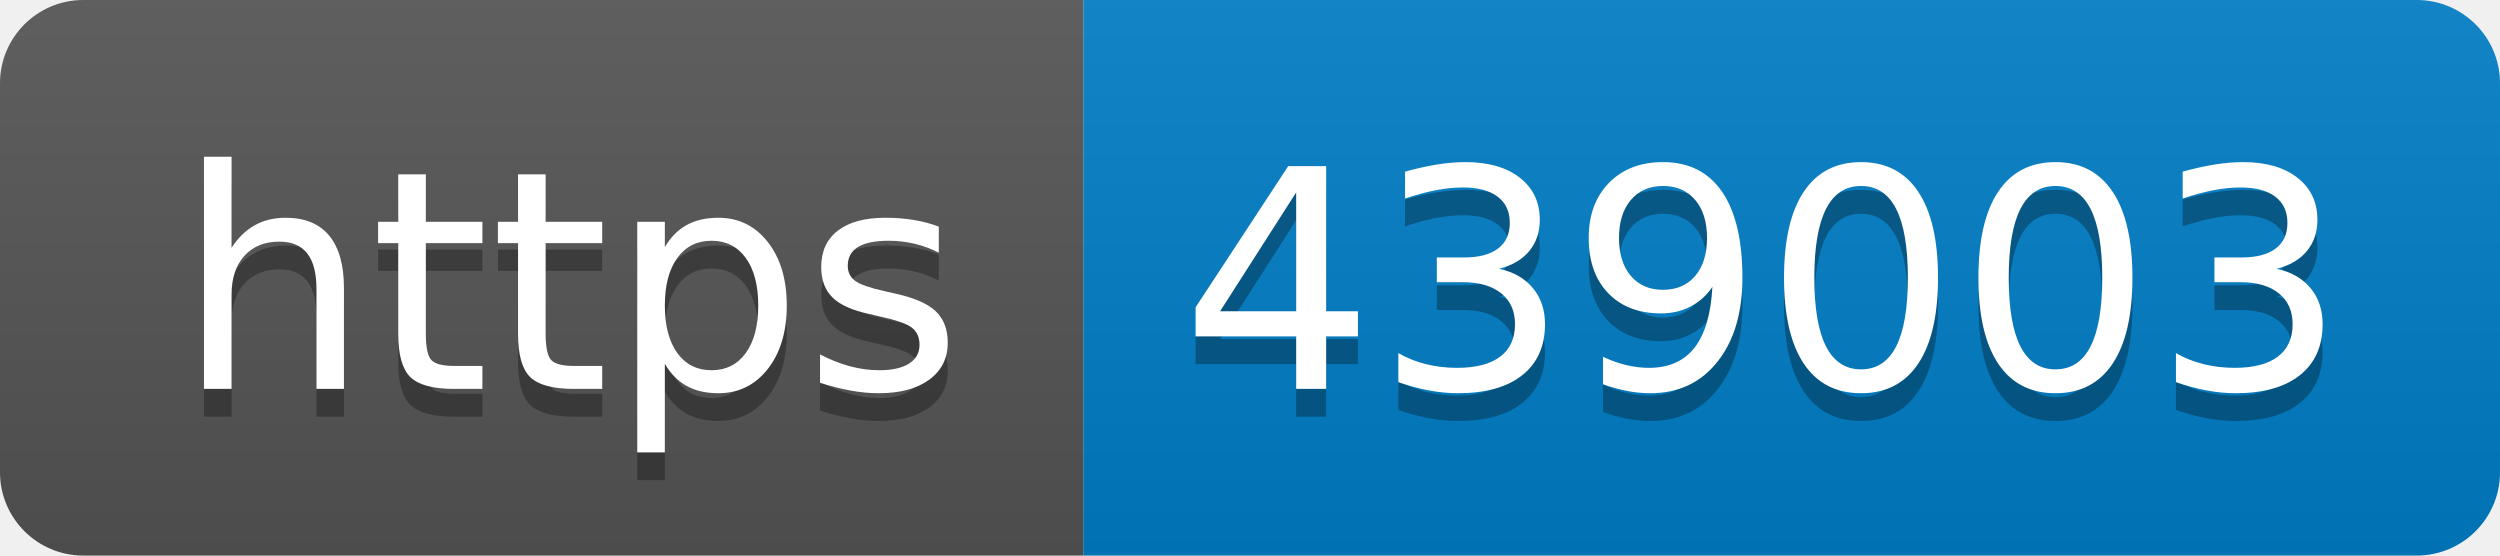
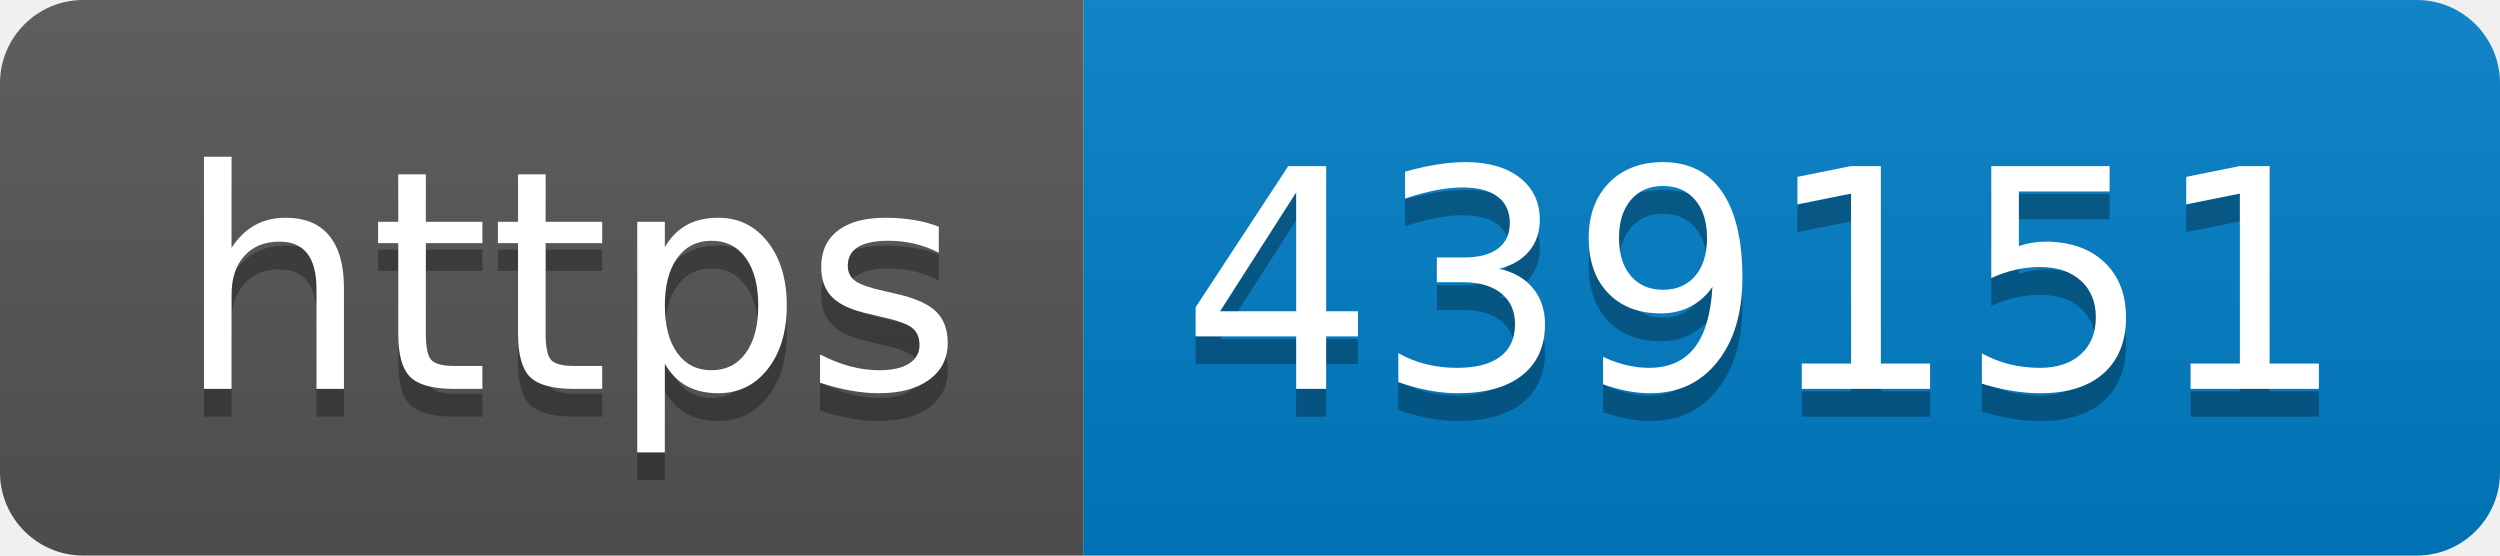
- <svg xmlns="http://www.w3.org/2000/svg" width="90" height="20" role="img" aria-label="https: 439003">
+ <svg xmlns="http://www.w3.org/2000/svg" width="90" height="20" role="img" aria-label="https: 439151">
  <linearGradient id="s" x2="0" y2="100%">
    <stop offset="0" stop-color="#bbb" stop-opacity=".1" />
    <stop offset="1" stop-opacity=".1" />
  </linearGradient>
  <clipPath id="r">
    <rect width="90" height="20" rx="3" fill="#fff" />
  </clipPath>
  <g clip-path="url(#r)">
    <rect width="39" height="20" fill="#555" />
    <rect x="39" width="51" height="20" fill="#007ec6" />
    <rect width="90" height="20" fill="url(#s)" />
  </g>
  <g fill="#fff" text-anchor="middle" font-family="Verdana,Geneva,DejaVu Sans,sans-serif" text-rendering="geometricPrecision" font-size="110">
    <text aria-hidden="true" x="205" y="150" fill="#010101" fill-opacity=".3" transform="scale(.1)" textLength="290">https</text>
    <text x="205" y="140" transform="scale(.1)" fill="#fff" textLength="290">https</text>
-     <text aria-hidden="true" x="635" y="150" fill="#010101" fill-opacity=".3" transform="scale(.1)" textLength="410">439003</text>
-     <text x="635" y="140" transform="scale(.1)" fill="#fff" textLength="410">439003</text>
+     <text aria-hidden="true" x="635" y="150" fill="#010101" fill-opacity=".3" transform="scale(.1)" textLength="410">439151</text>
+     <text x="635" y="140" transform="scale(.1)" fill="#fff" textLength="410">439151</text>
  </g>
</svg>
